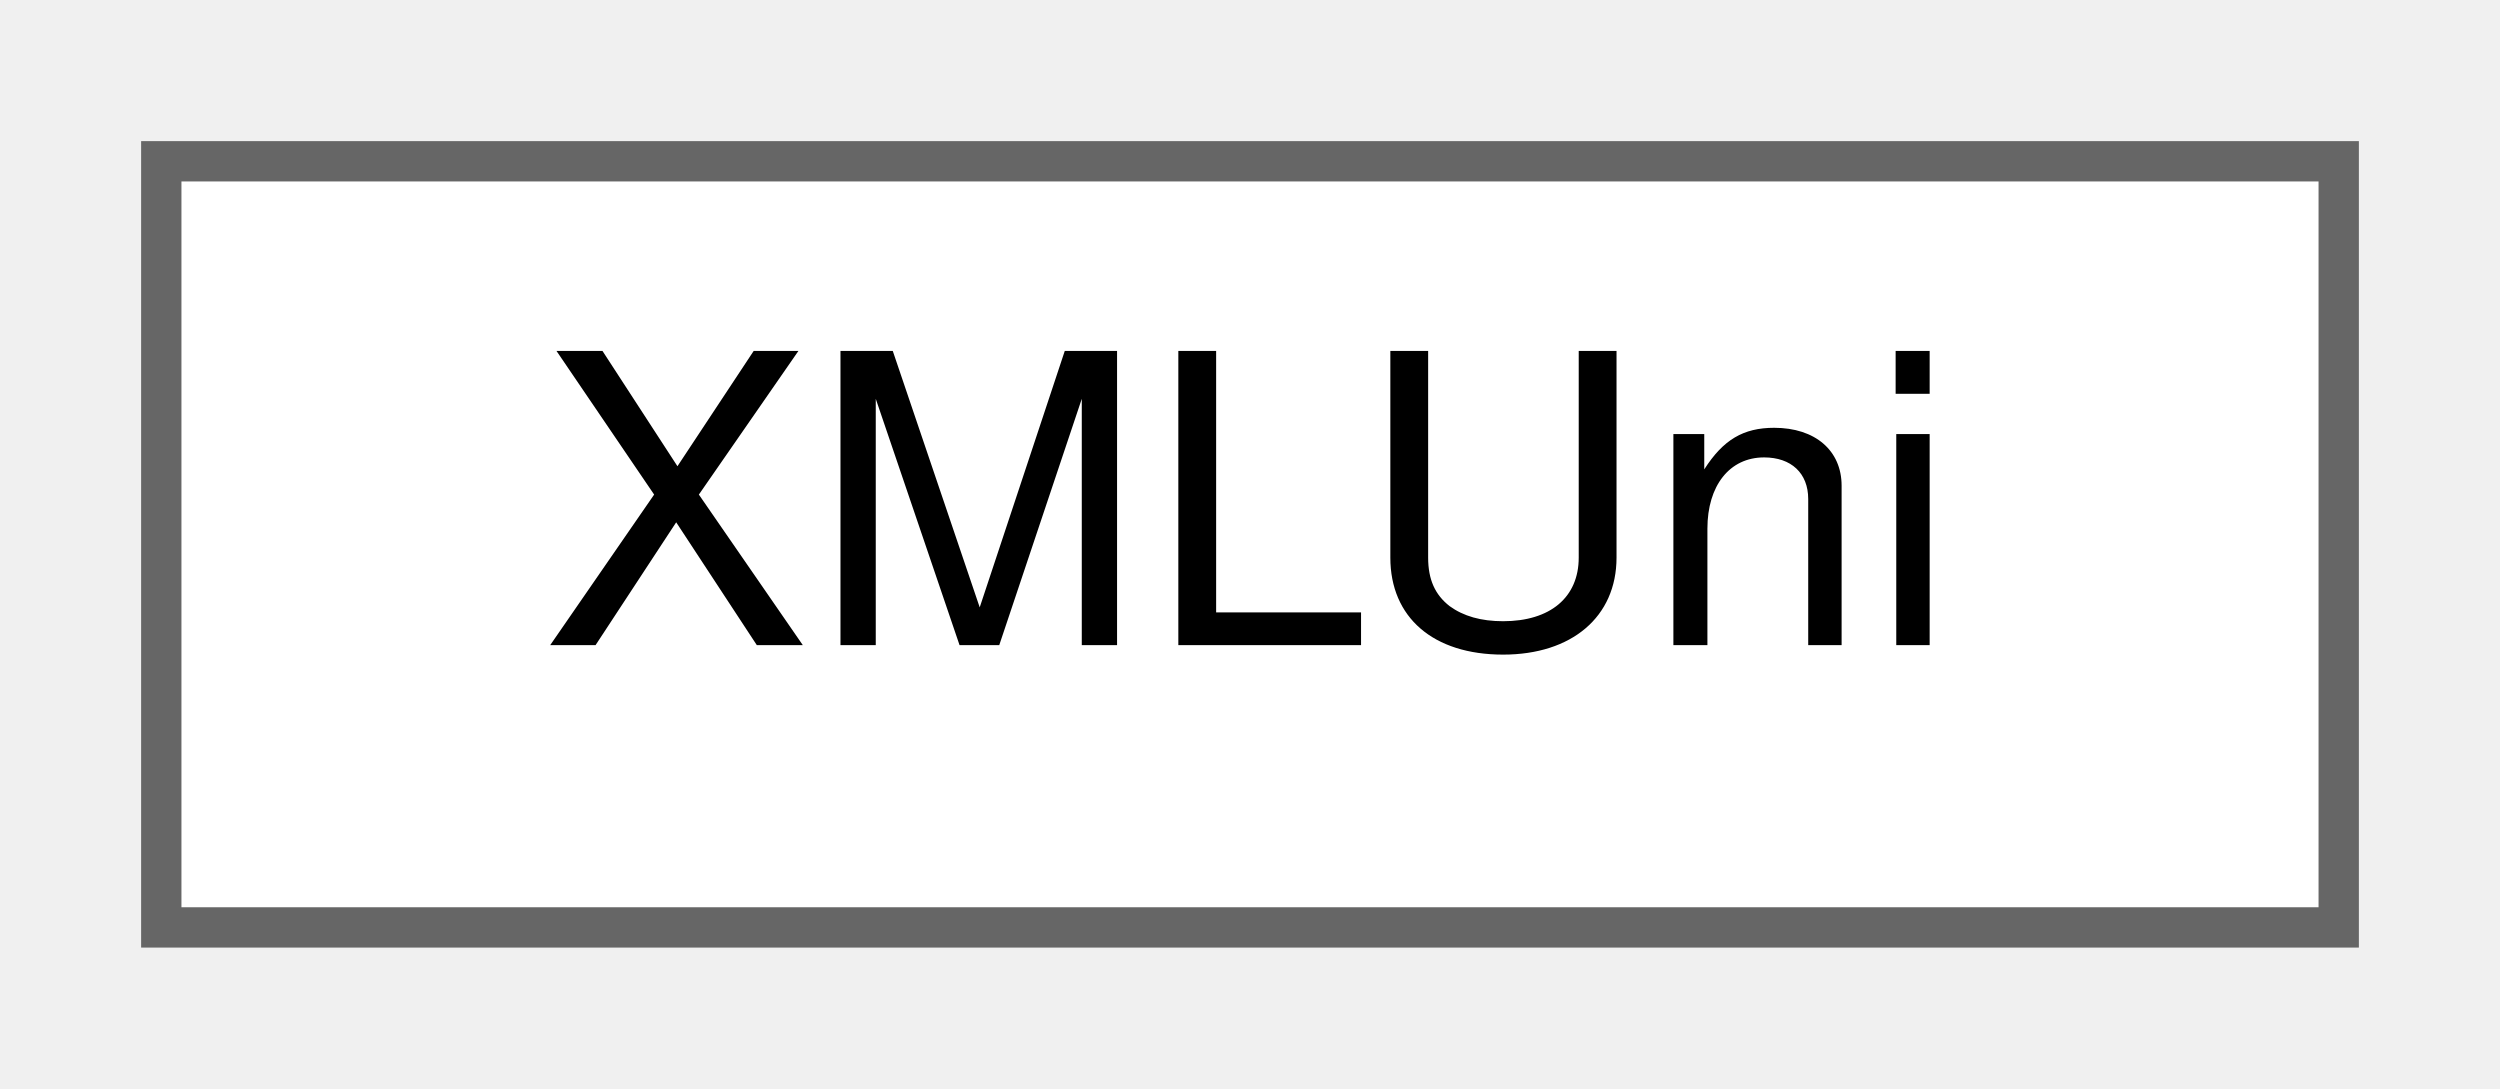
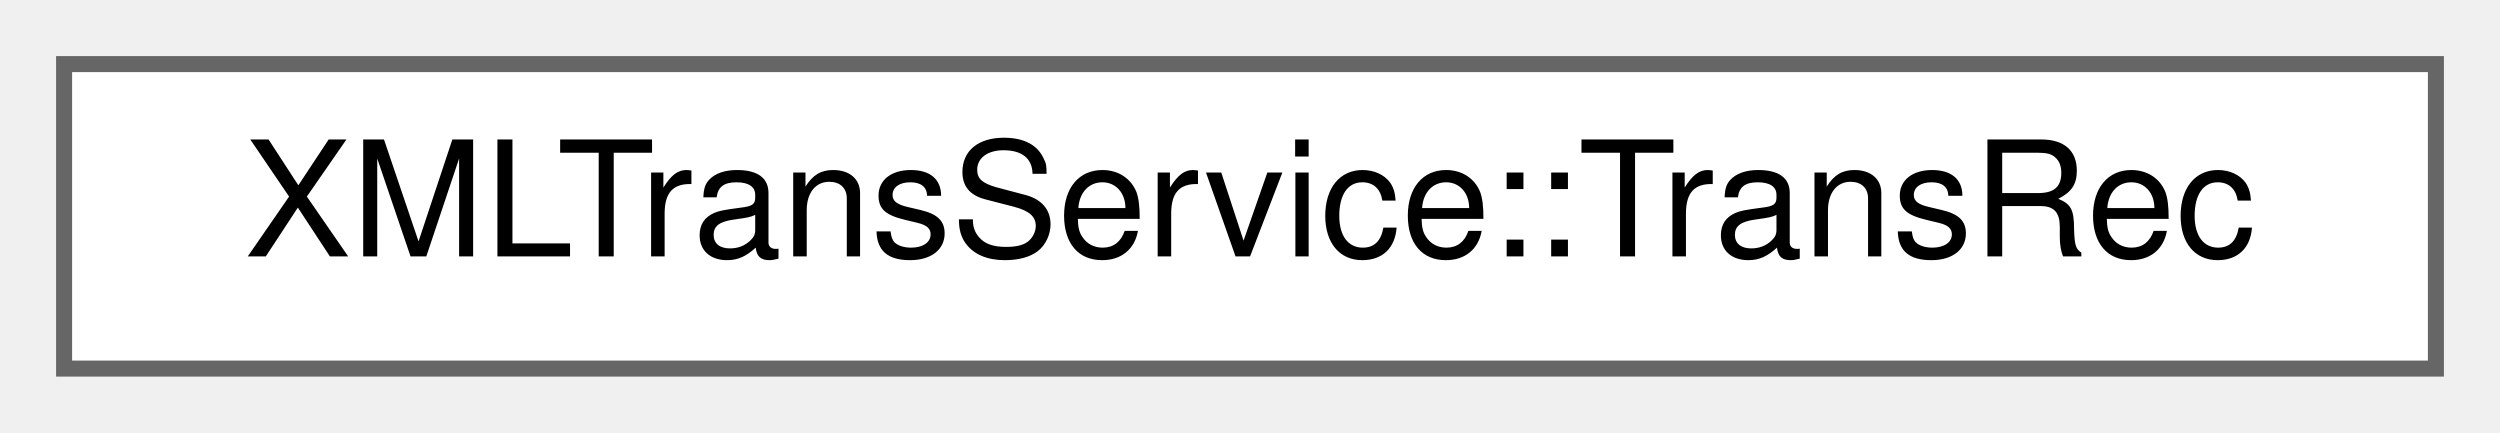
- <svg xmlns="http://www.w3.org/2000/svg" xmlns:xlink="http://www.w3.org/1999/xlink" width="62pt" height="27pt" viewBox="0.00 0.00 62.00 27.00">
+ <svg xmlns="http://www.w3.org/2000/svg" xmlns:xlink="http://www.w3.org/1999/xlink" width="156pt" height="27pt" viewBox="0.00 0.00 156.00 27.00">
  <g id="graph0" class="graph" transform="scale(1 1) rotate(0) translate(4 23)">
    <g id="node1" class="node">
      <g id="a_node1">
-         <a xlink:href="d3/df9/classXMLUni.html" target="_top" xlink:title=" ">
-           <polygon fill="white" stroke="#666666" points="54,-19 0,-19 0,0 54,0 54,-19" />
-           <text text-anchor="middle" x="27" y="-7" font-family="Helvetica,sans-Serif" font-size="10.00">XMLUni</text>
+         <a xlink:href="de/d76/structXMLTransService_1_1TransRec.html" target="_top" xlink:title=" ">
+           <polygon fill="white" stroke="#666666" points="148,-19 0,-19 0,0 148,0 148,-19" />
+           <text text-anchor="middle" x="74" y="-7" font-family="Helvetica,sans-Serif" font-size="10.00">XMLTransService::TransRec</text>
        </a>
      </g>
    </g>
  </g>
</svg>
